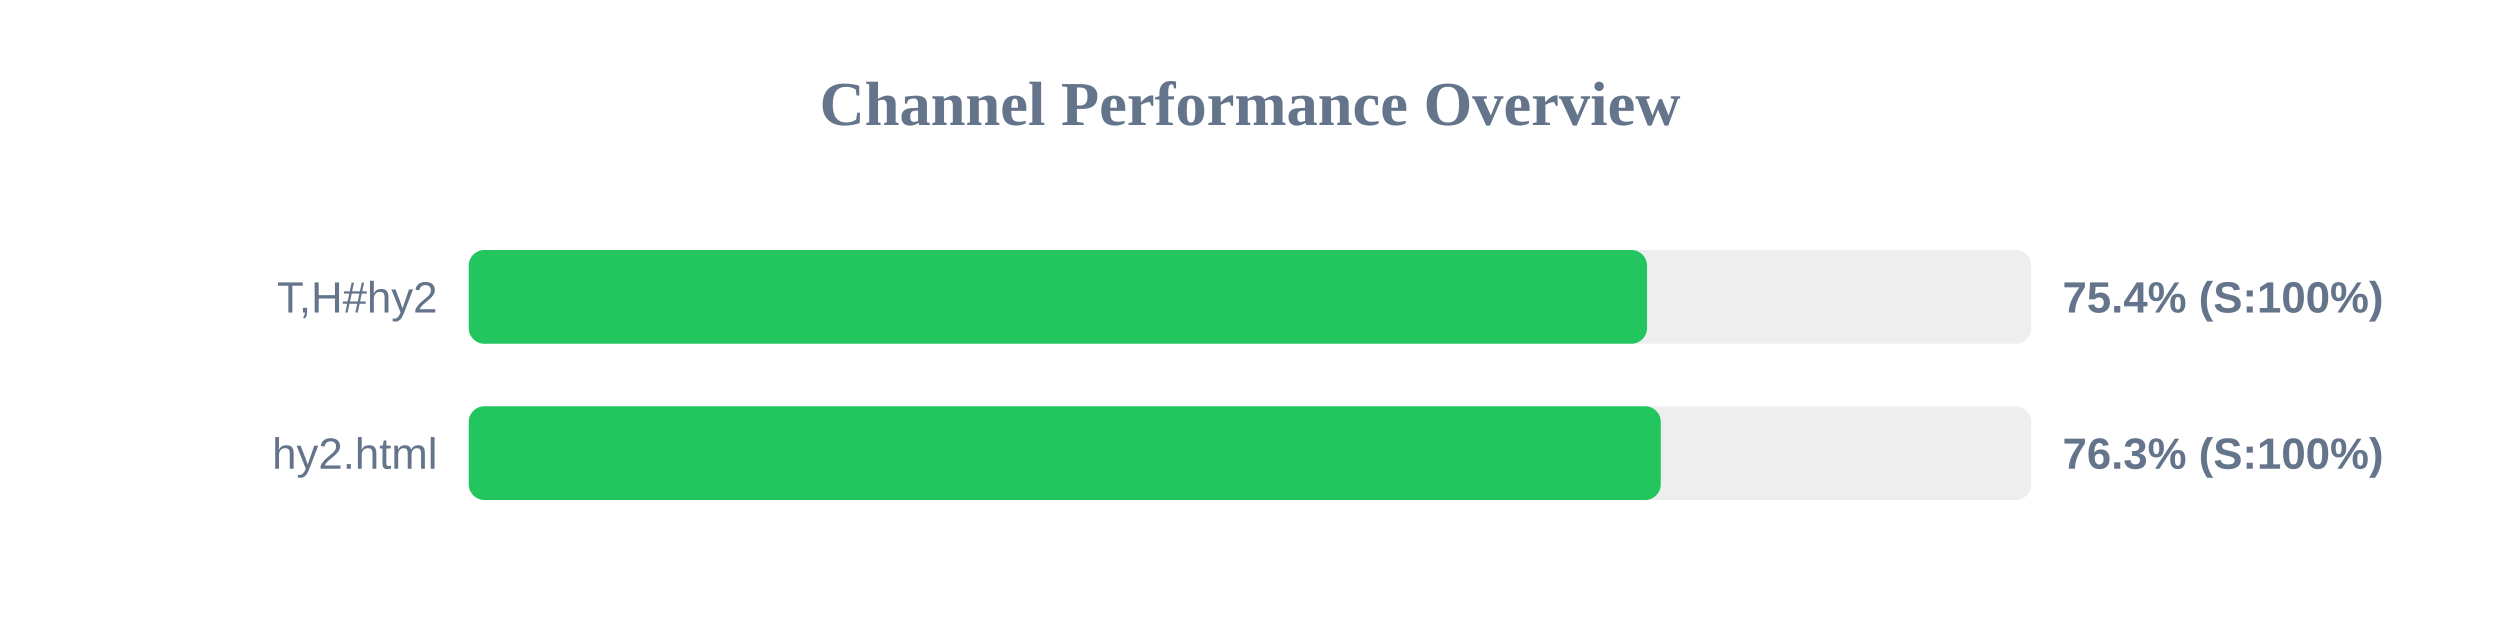
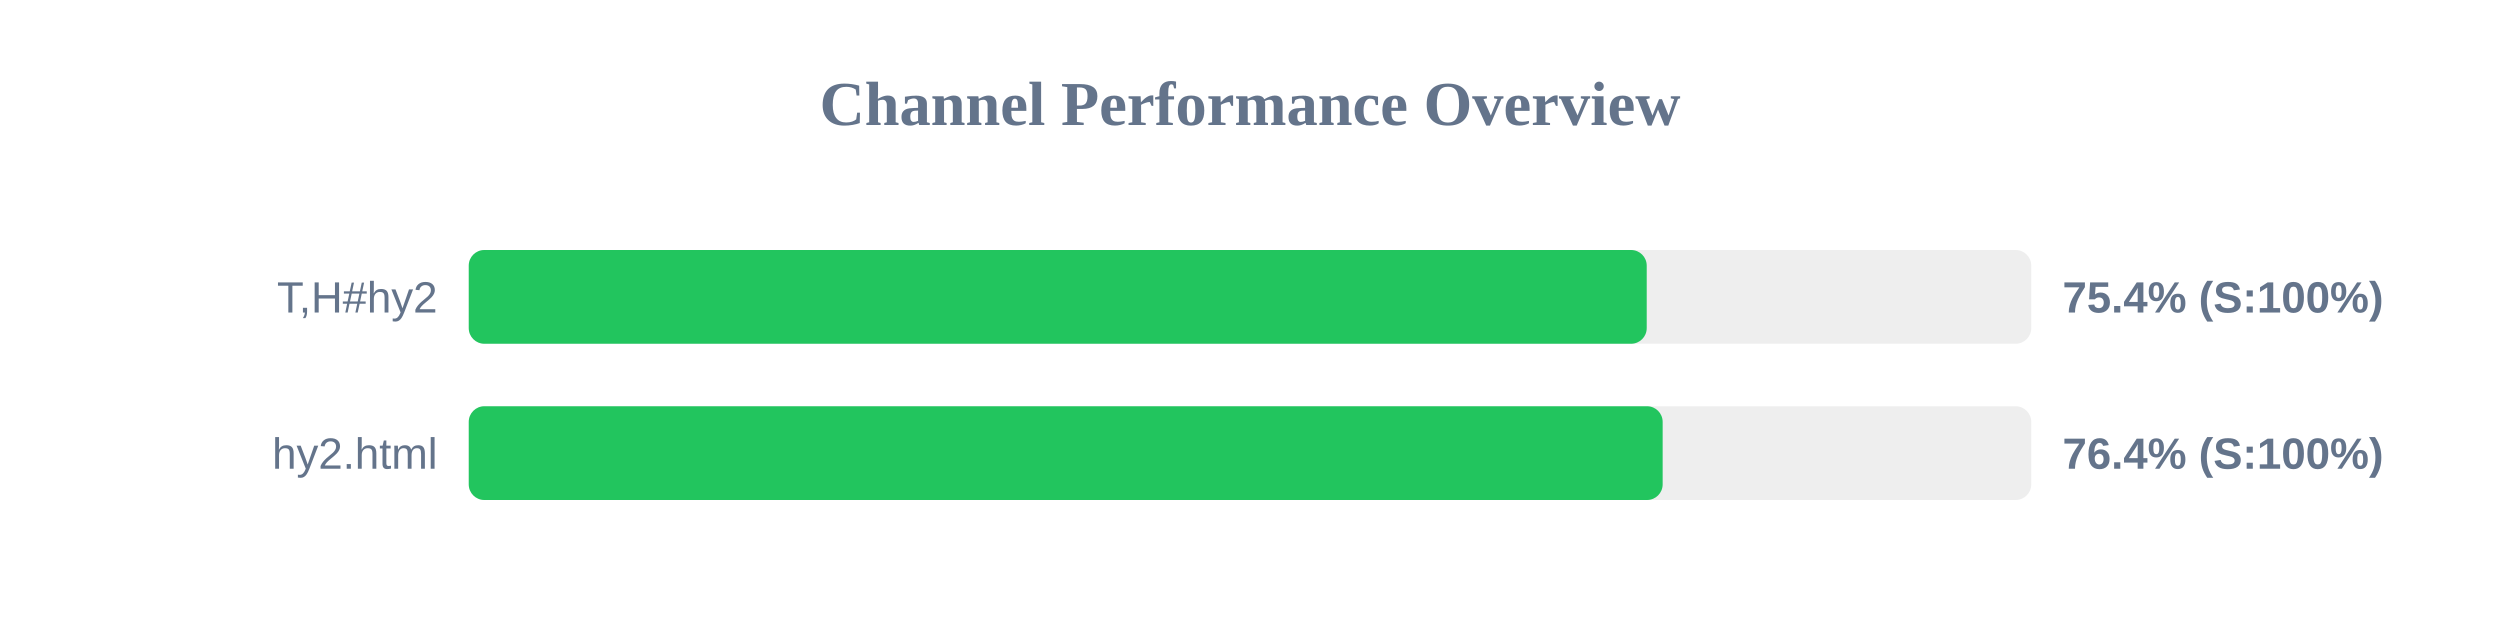
<svg xmlns="http://www.w3.org/2000/svg" width="800" height="200" version="1.1">
  <style>
        .row { font: 14px Arial; fill: #64748b; }
        .score { font: bold 14px Arial; fill: #64748b; }
    </style>
  <text x="400" y="40" text-anchor="middle" font-size="20px" font-weight="bold" fill="#64748b">Channel Performance Overview</text>
  <rect x="150" y="80" width="500" height="30" fill="#eee" rx="5" />
-   <rect x="150" y="80" width="377.05" height="30" fill="#22c55e" rx="5" />
+   <rect x="150" y="80" width="376.95" height="30" fill="#22c55e" rx="5" />
  <text x="140" y="100" text-anchor="end" class="row">T,H#hy2</text>
  <text x="660" y="100" text-anchor="start" class="score">75.4% (S:100%)</text>
  <rect x="150" y="130" width="500" height="30" fill="#eee" rx="5" />
-   <rect x="150" y="130" width="381.45" height="30" fill="#22c55e" rx="5" />
+   <rect x="150" y="130" width="382.05" height="30" fill="#22c55e" rx="5" />
  <text x="140" y="150" text-anchor="end" class="row">hy2.html</text>
-   <text x="660" y="150" text-anchor="start" class="score">76.3% (S:100%)</text>
+   <text x="660" y="150" text-anchor="start" class="score">76.4% (S:100%)</text>
</svg>
